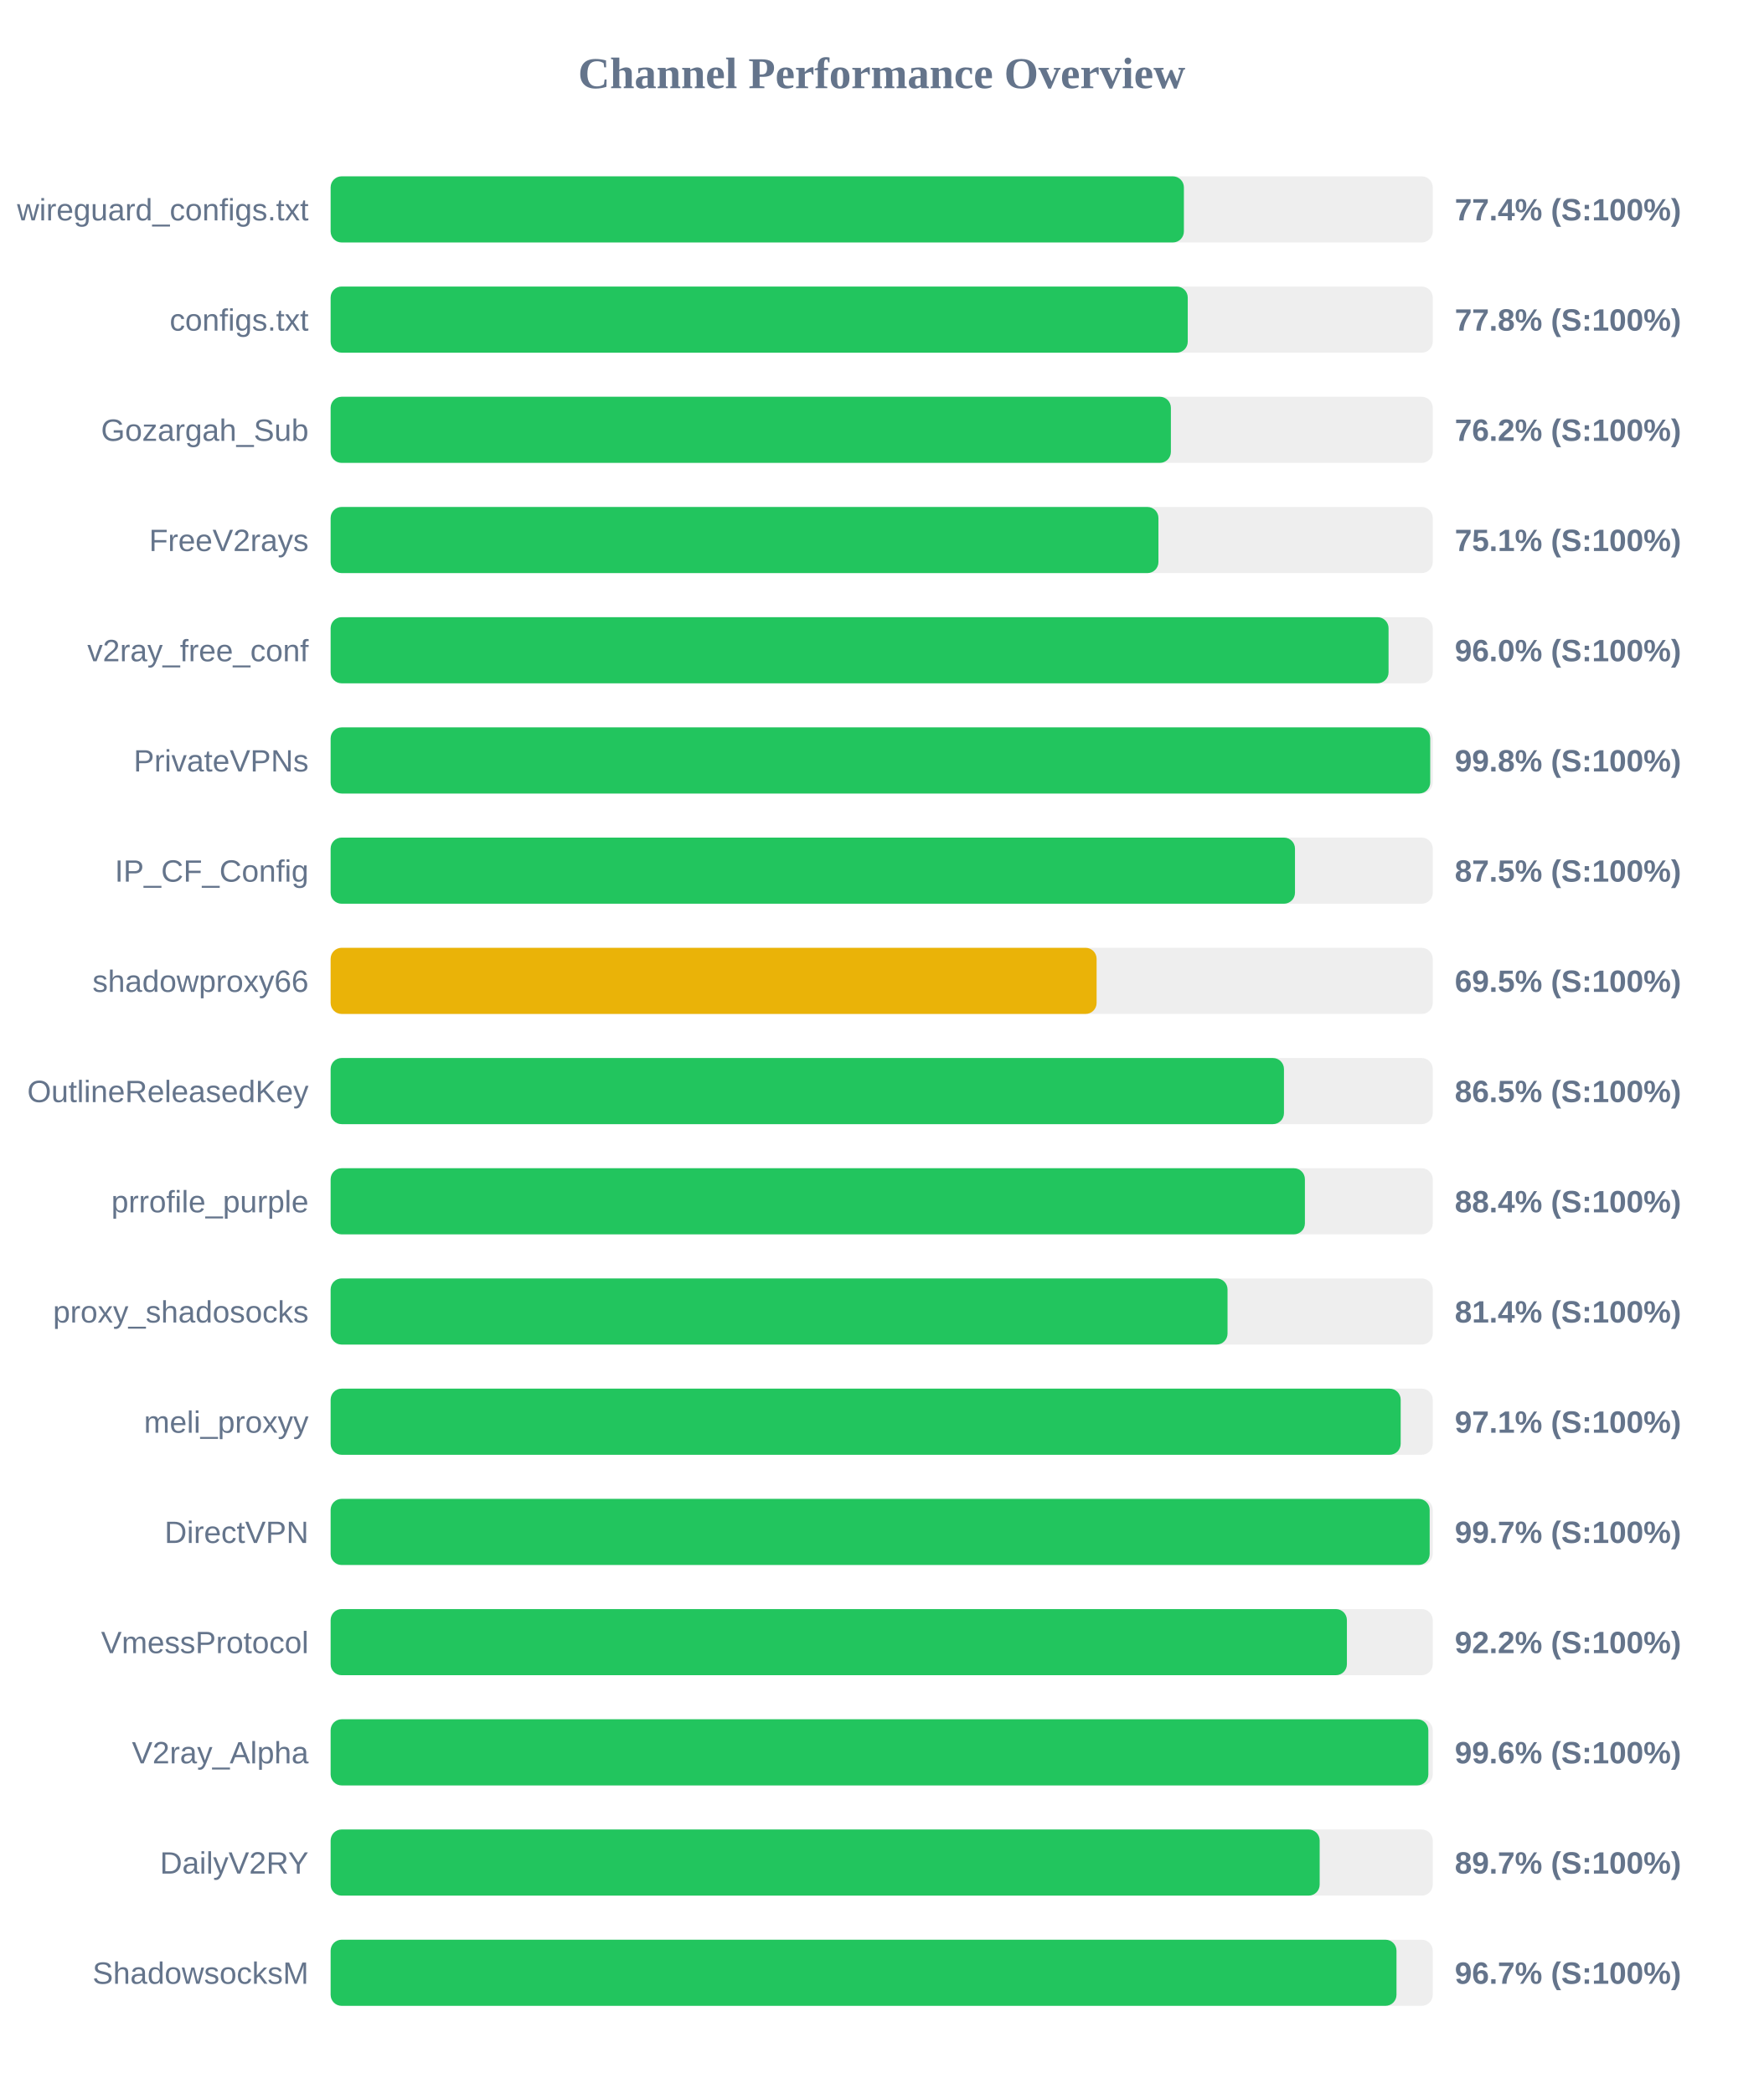
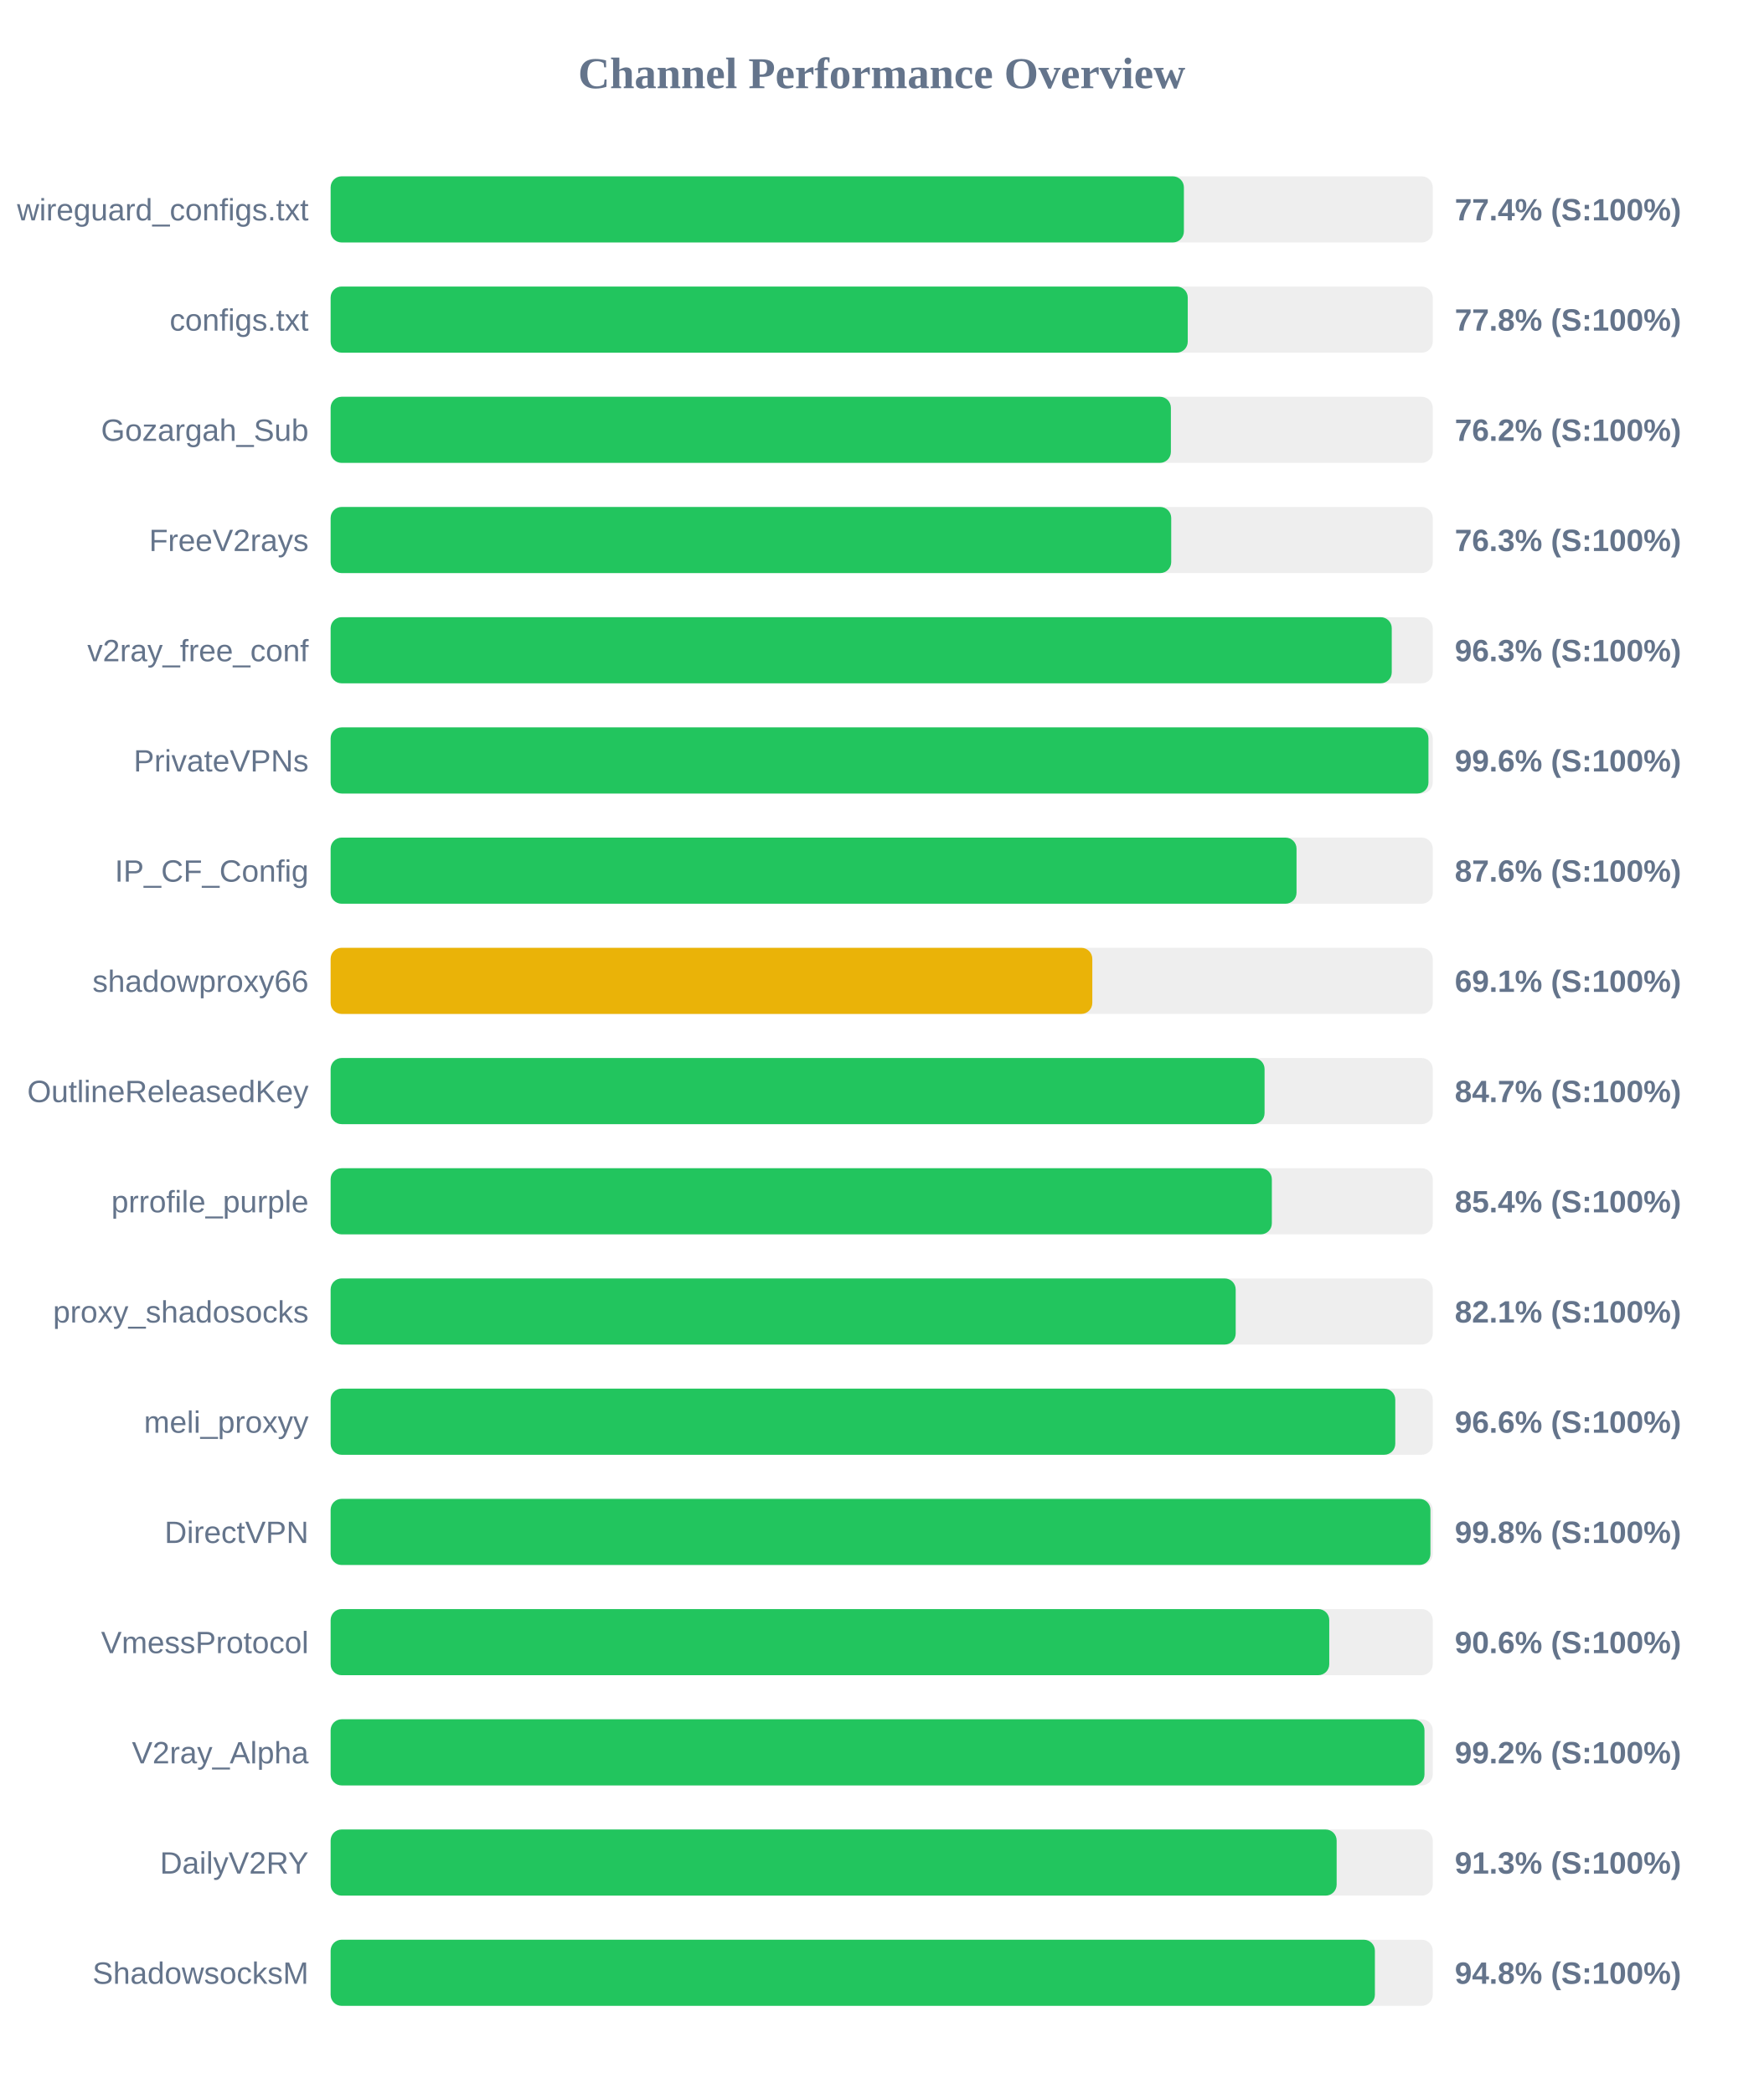
<svg xmlns="http://www.w3.org/2000/svg" width="800" height="950" version="1.1">
  <style>
        .row { font: 14px Arial; fill: #64748b; }
        .score { font: bold 14px Arial; fill: #64748b; }
    </style>
  <text x="400" y="40" text-anchor="middle" font-size="20px" font-weight="bold" fill="#64748b">Channel Performance Overview</text>
  <rect x="150" y="80" width="500" height="30" fill="#eee" rx="5" />
  <rect x="150" y="80" width="387.1" height="30" fill="#22c55e" rx="5" />
  <text x="140" y="100" text-anchor="end" class="row">wireguard_configs.txt</text>
  <text x="660" y="100" text-anchor="start" class="score">77.4% (S:100%)</text>
  <rect x="150" y="130" width="500" height="30" fill="#eee" rx="5" />
  <rect x="150" y="130" width="388.85" height="30" fill="#22c55e" rx="5" />
  <text x="140" y="150" text-anchor="end" class="row">configs.txt</text>
  <text x="660" y="150" text-anchor="start" class="score">77.8% (S:100%)</text>
  <rect x="150" y="180" width="500" height="30" fill="#eee" rx="5" />
  <rect x="150" y="180" width="381.2" height="30" fill="#22c55e" rx="5" />
  <text x="140" y="200" text-anchor="end" class="row">Gozargah_Sub</text>
  <text x="660" y="200" text-anchor="start" class="score">76.2% (S:100%)</text>
  <rect x="150" y="230" width="500" height="30" fill="#eee" rx="5" />
-   <rect x="150" y="230" width="375.55" height="30" fill="#22c55e" rx="5" />
+   <rect x="150" y="230" width="381.35" height="30" fill="#22c55e" rx="5" />
  <text x="140" y="250" text-anchor="end" class="row">FreeV2rays</text>
-   <text x="660" y="250" text-anchor="start" class="score">75.1% (S:100%)</text>
+   <text x="660" y="250" text-anchor="start" class="score">76.3% (S:100%)</text>
  <rect x="150" y="280" width="500" height="30" fill="#eee" rx="5" />
-   <rect x="150" y="280" width="479.95" height="30" fill="#22c55e" rx="5" />
+   <rect x="150" y="280" width="481.4" height="30" fill="#22c55e" rx="5" />
  <text x="140" y="300" text-anchor="end" class="row">v2ray_free_conf</text>
-   <text x="660" y="300" text-anchor="start" class="score">96.0% (S:100%)</text>
+   <text x="660" y="300" text-anchor="start" class="score">96.3% (S:100%)</text>
  <rect x="150" y="330" width="500" height="30" fill="#eee" rx="5" />
-   <rect x="150" y="330" width="498.85" height="30" fill="#22c55e" rx="5" />
+   <rect x="150" y="330" width="498.05" height="30" fill="#22c55e" rx="5" />
  <text x="140" y="350" text-anchor="end" class="row">PrivateVPNs</text>
-   <text x="660" y="350" text-anchor="start" class="score">99.8% (S:100%)</text>
+   <text x="660" y="350" text-anchor="start" class="score">99.6% (S:100%)</text>
  <rect x="150" y="380" width="500" height="30" fill="#eee" rx="5" />
-   <rect x="150" y="380" width="437.5" height="30" fill="#22c55e" rx="5" />
+   <rect x="150" y="380" width="438.2" height="30" fill="#22c55e" rx="5" />
  <text x="140" y="400" text-anchor="end" class="row">IP_CF_Config</text>
-   <text x="660" y="400" text-anchor="start" class="score">87.5% (S:100%)</text>
+   <text x="660" y="400" text-anchor="start" class="score">87.6% (S:100%)</text>
  <rect x="150" y="430" width="500" height="30" fill="#eee" rx="5" />
-   <rect x="150" y="430" width="347.5" height="30" fill="#eab308" rx="5" />
+   <rect x="150" y="430" width="345.55" height="30" fill="#eab308" rx="5" />
  <text x="140" y="450" text-anchor="end" class="row">shadowproxy66</text>
-   <text x="660" y="450" text-anchor="start" class="score">69.5% (S:100%)</text>
+   <text x="660" y="450" text-anchor="start" class="score">69.1% (S:100%)</text>
  <rect x="150" y="480" width="500" height="30" fill="#eee" rx="5" />
-   <rect x="150" y="480" width="432.5" height="30" fill="#22c55e" rx="5" />
+   <rect x="150" y="480" width="423.7" height="30" fill="#22c55e" rx="5" />
  <text x="140" y="500" text-anchor="end" class="row">OutlineReleasedKey</text>
-   <text x="660" y="500" text-anchor="start" class="score">86.5% (S:100%)</text>
+   <text x="660" y="500" text-anchor="start" class="score">84.7% (S:100%)</text>
  <rect x="150" y="530" width="500" height="30" fill="#eee" rx="5" />
-   <rect x="150" y="530" width="442.0" height="30" fill="#22c55e" rx="5" />
+   <rect x="150" y="530" width="427.0" height="30" fill="#22c55e" rx="5" />
  <text x="140" y="550" text-anchor="end" class="row">prrofile_purple</text>
-   <text x="660" y="550" text-anchor="start" class="score">88.4% (S:100%)</text>
+   <text x="660" y="550" text-anchor="start" class="score">85.4% (S:100%)</text>
  <rect x="150" y="580" width="500" height="30" fill="#eee" rx="5" />
-   <rect x="150" y="580" width="406.9" height="30" fill="#22c55e" rx="5" />
+   <rect x="150" y="580" width="410.6" height="30" fill="#22c55e" rx="5" />
  <text x="140" y="600" text-anchor="end" class="row">proxy_shadosocks</text>
-   <text x="660" y="600" text-anchor="start" class="score">81.4% (S:100%)</text>
+   <text x="660" y="600" text-anchor="start" class="score">82.1% (S:100%)</text>
  <rect x="150" y="630" width="500" height="30" fill="#eee" rx="5" />
-   <rect x="150" y="630" width="485.45" height="30" fill="#22c55e" rx="5" />
+   <rect x="150" y="630" width="483.0" height="30" fill="#22c55e" rx="5" />
  <text x="140" y="650" text-anchor="end" class="row">meli_proxyy</text>
-   <text x="660" y="650" text-anchor="start" class="score">97.1% (S:100%)</text>
+   <text x="660" y="650" text-anchor="start" class="score">96.6% (S:100%)</text>
  <rect x="150" y="680" width="500" height="30" fill="#eee" rx="5" />
-   <rect x="150" y="680" width="498.6" height="30" fill="#22c55e" rx="5" />
+   <rect x="150" y="680" width="498.95" height="30" fill="#22c55e" rx="5" />
  <text x="140" y="700" text-anchor="end" class="row">DirectVPN</text>
-   <text x="660" y="700" text-anchor="start" class="score">99.7% (S:100%)</text>
+   <text x="660" y="700" text-anchor="start" class="score">99.8% (S:100%)</text>
  <rect x="150" y="730" width="500" height="30" fill="#eee" rx="5" />
-   <rect x="150" y="730" width="461.05" height="30" fill="#22c55e" rx="5" />
+   <rect x="150" y="730" width="453.05" height="30" fill="#22c55e" rx="5" />
  <text x="140" y="750" text-anchor="end" class="row">VmessProtocol</text>
-   <text x="660" y="750" text-anchor="start" class="score">92.2% (S:100%)</text>
+   <text x="660" y="750" text-anchor="start" class="score">90.6% (S:100%)</text>
  <rect x="150" y="780" width="500" height="30" fill="#eee" rx="5" />
-   <rect x="150" y="780" width="498.0" height="30" fill="#22c55e" rx="5" />
+   <rect x="150" y="780" width="496.25" height="30" fill="#22c55e" rx="5" />
  <text x="140" y="800" text-anchor="end" class="row">V2ray_Alpha</text>
-   <text x="660" y="800" text-anchor="start" class="score">99.6% (S:100%)</text>
+   <text x="660" y="800" text-anchor="start" class="score">99.2% (S:100%)</text>
  <rect x="150" y="830" width="500" height="30" fill="#eee" rx="5" />
-   <rect x="150" y="830" width="448.7" height="30" fill="#22c55e" rx="5" />
+   <rect x="150" y="830" width="456.4" height="30" fill="#22c55e" rx="5" />
  <text x="140" y="850" text-anchor="end" class="row">DailyV2RY</text>
-   <text x="660" y="850" text-anchor="start" class="score">89.7% (S:100%)</text>
+   <text x="660" y="850" text-anchor="start" class="score">91.3% (S:100%)</text>
  <rect x="150" y="880" width="500" height="30" fill="#eee" rx="5" />
-   <rect x="150" y="880" width="483.55" height="30" fill="#22c55e" rx="5" />
+   <rect x="150" y="880" width="473.75" height="30" fill="#22c55e" rx="5" />
  <text x="140" y="900" text-anchor="end" class="row">ShadowsocksM</text>
-   <text x="660" y="900" text-anchor="start" class="score">96.7% (S:100%)</text>
+   <text x="660" y="900" text-anchor="start" class="score">94.8% (S:100%)</text>
</svg>
